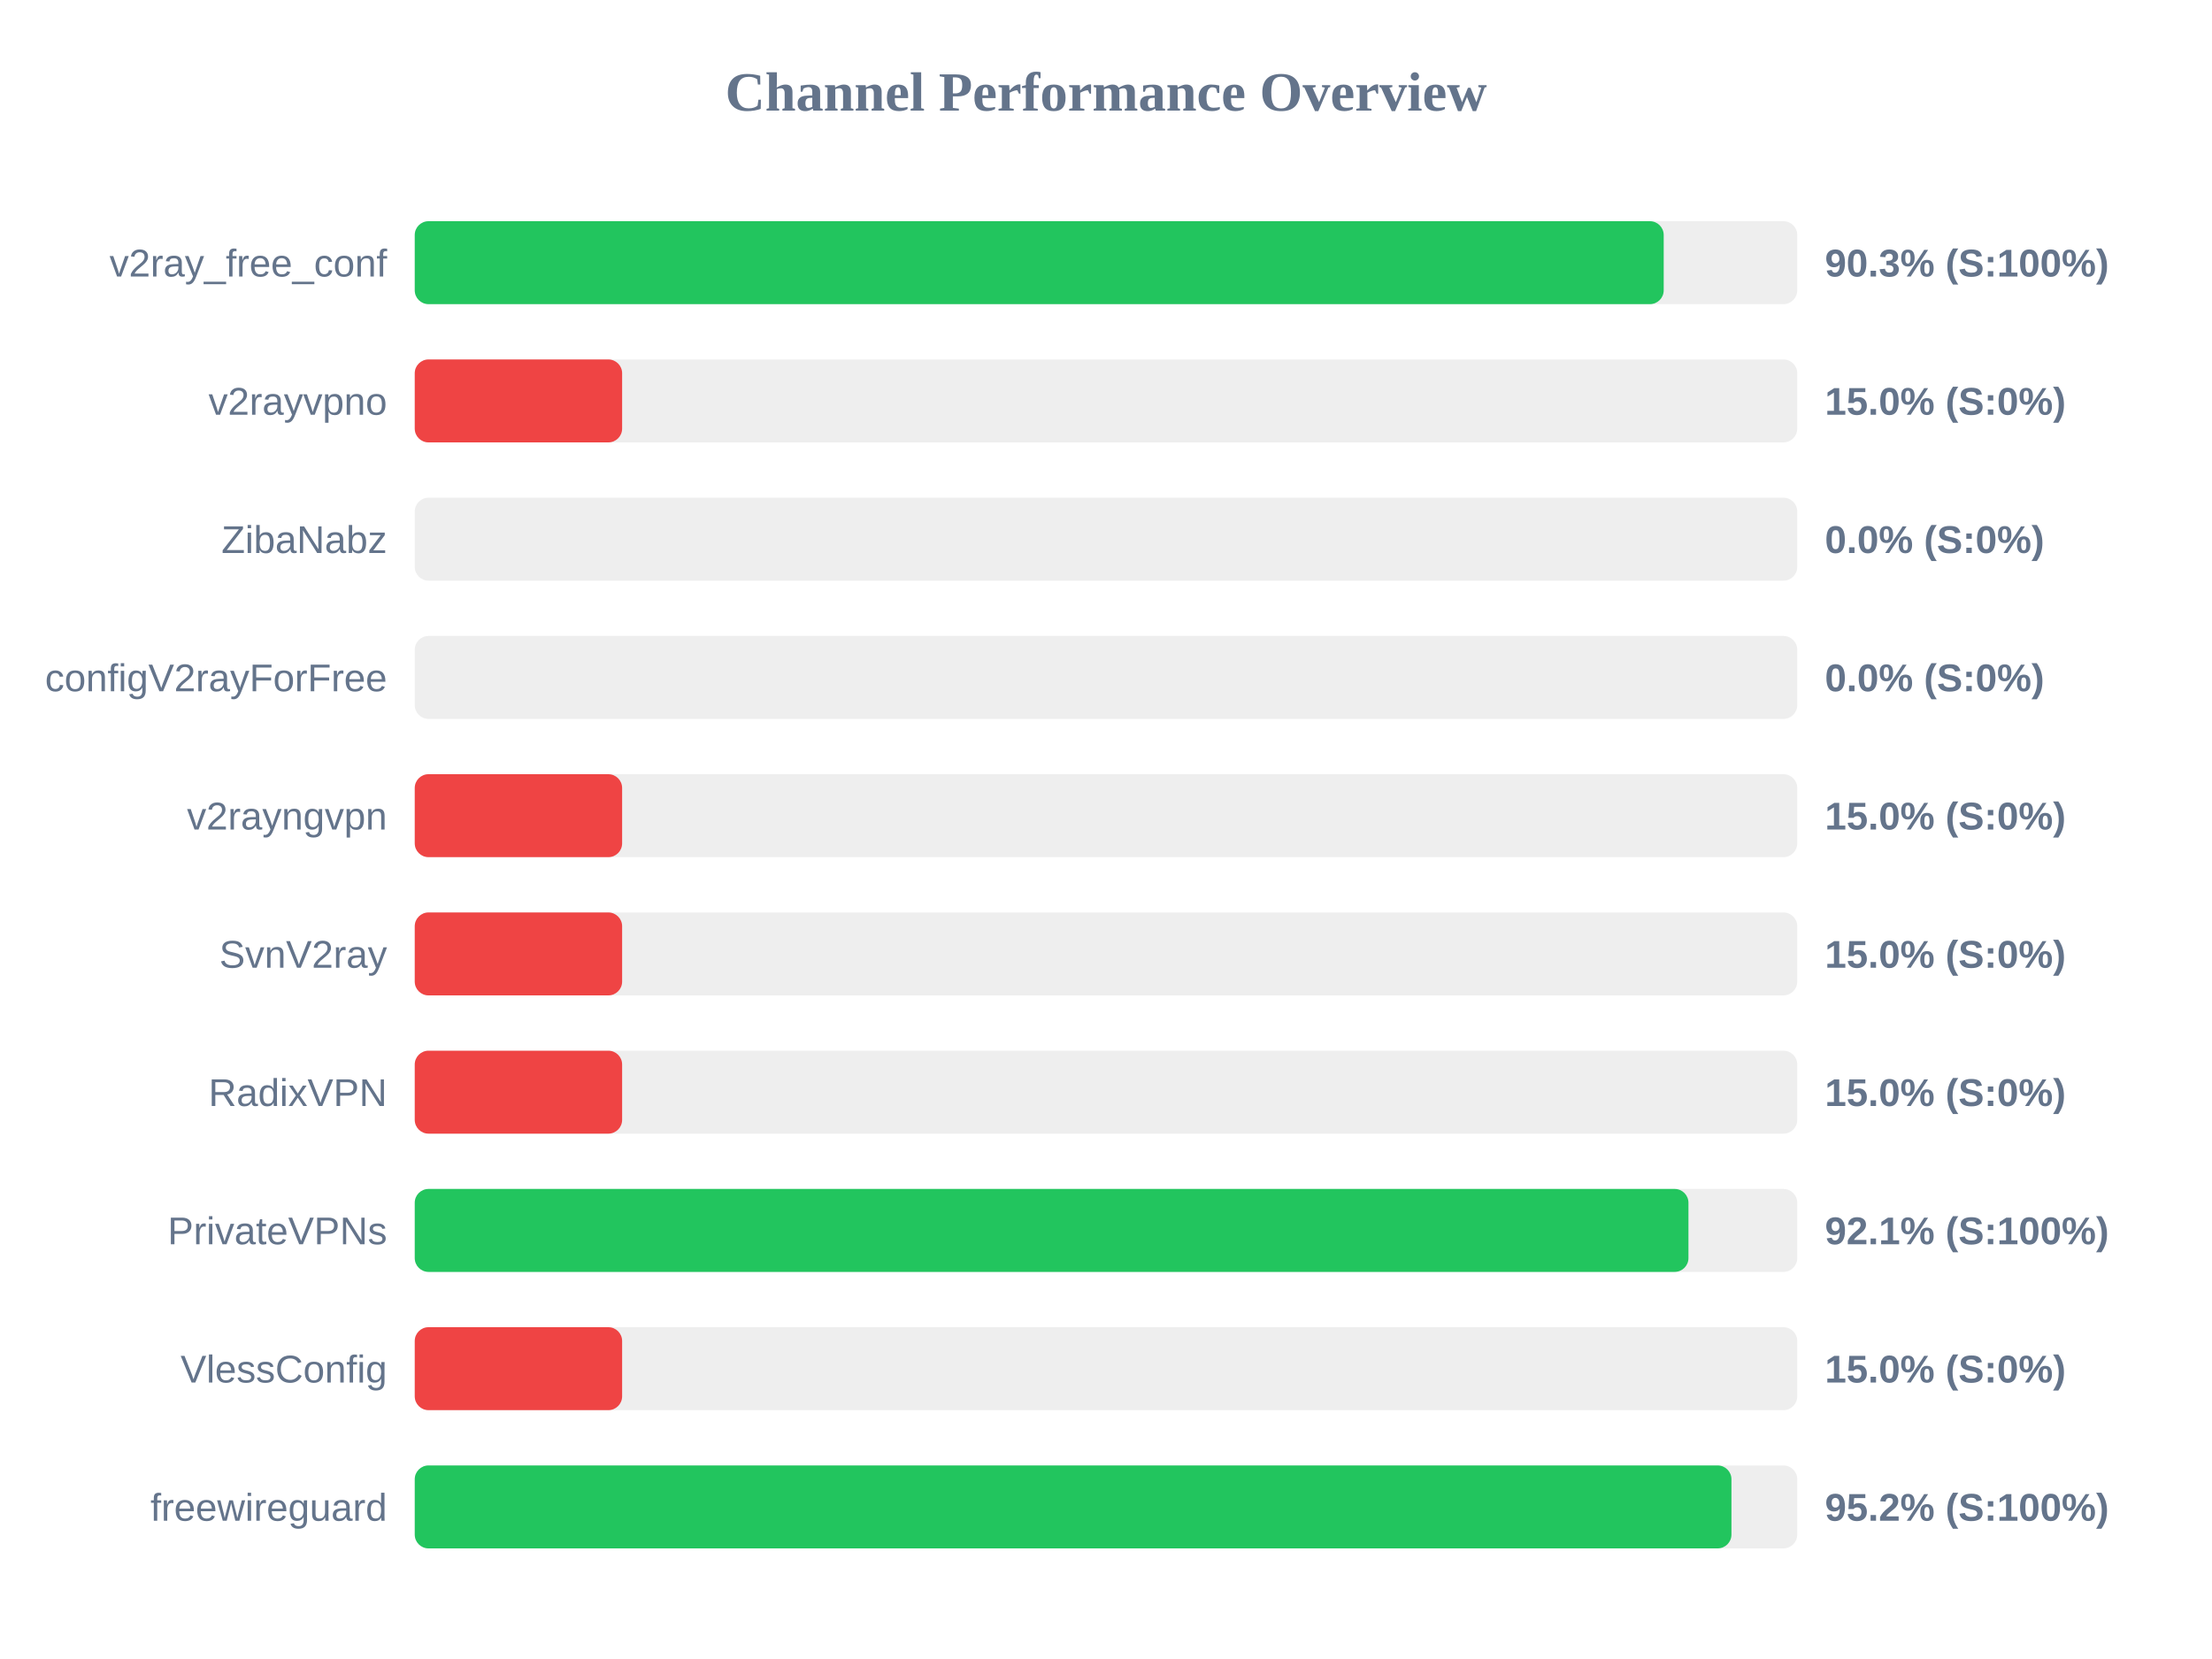
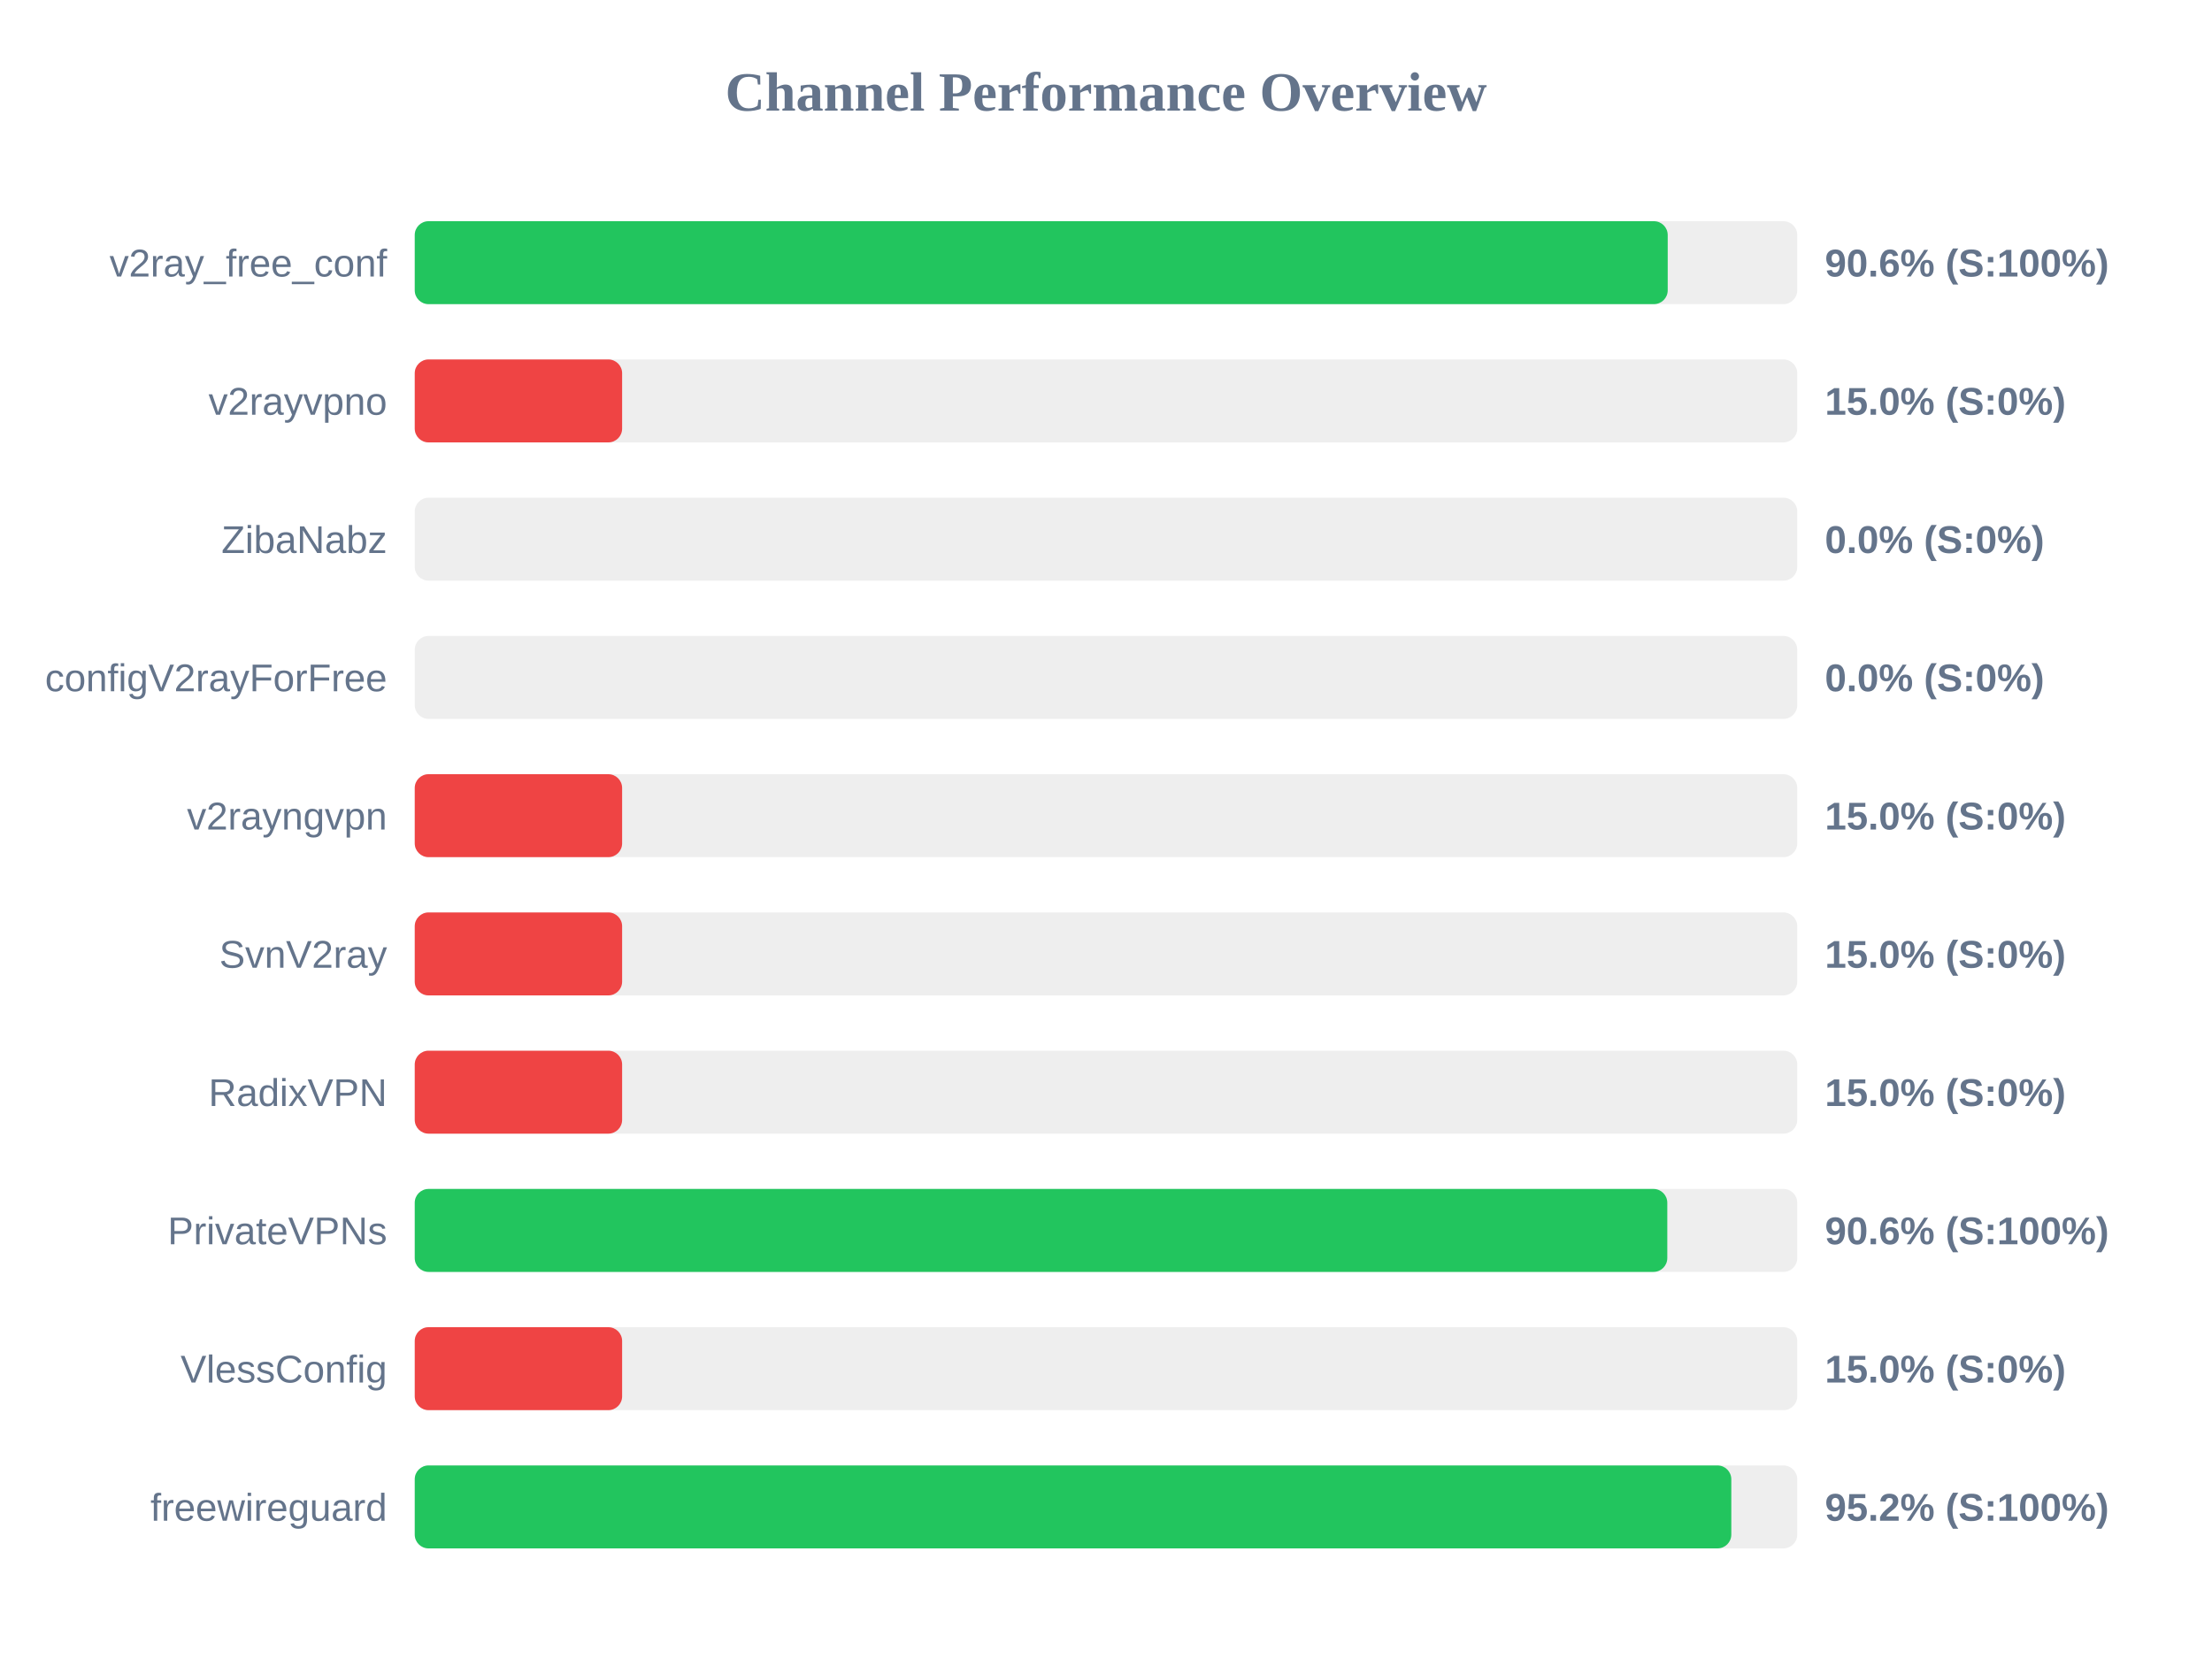
<svg xmlns="http://www.w3.org/2000/svg" width="800" height="600" version="1.1">
  <style>
        .row { font: 14px Arial; fill: #64748b; }
        .score { font: bold 14px Arial; fill: #64748b; }
    </style>
  <text x="400" y="40" text-anchor="middle" font-size="20px" font-weight="bold" fill="#64748b">Channel Performance Overview</text>
  <rect x="150" y="80" width="500" height="30" fill="#eee" rx="5" />
-   <rect x="150" y="80" width="451.7" height="30" fill="#22c55e" rx="5" />
+   <rect x="150" y="80" width="453.15" height="30" fill="#22c55e" rx="5" />
  <text x="140" y="100" text-anchor="end" class="row">v2ray_free_conf</text>
-   <text x="660" y="100" text-anchor="start" class="score">90.3% (S:100%)</text>
+   <text x="660" y="100" text-anchor="start" class="score">90.6% (S:100%)</text>
  <rect x="150" y="130" width="500" height="30" fill="#eee" rx="5" />
  <rect x="150" y="130" width="75.0" height="30" fill="#ef4444" rx="5" />
  <text x="140" y="150" text-anchor="end" class="row">v2rayvpno</text>
  <text x="660" y="150" text-anchor="start" class="score">15.0% (S:0%)</text>
  <rect x="150" y="180" width="500" height="30" fill="#eee" rx="5" />
  <rect x="150" y="180" width="0.0" height="30" fill="#ef4444" rx="5" />
  <text x="140" y="200" text-anchor="end" class="row">ZibaNabz</text>
  <text x="660" y="200" text-anchor="start" class="score">0.0% (S:0%)</text>
  <rect x="150" y="230" width="500" height="30" fill="#eee" rx="5" />
  <rect x="150" y="230" width="0.0" height="30" fill="#ef4444" rx="5" />
  <text x="140" y="250" text-anchor="end" class="row">configV2rayForFree</text>
  <text x="660" y="250" text-anchor="start" class="score">0.0% (S:0%)</text>
  <rect x="150" y="280" width="500" height="30" fill="#eee" rx="5" />
  <rect x="150" y="280" width="75.0" height="30" fill="#ef4444" rx="5" />
  <text x="140" y="300" text-anchor="end" class="row">v2rayngvpn</text>
  <text x="660" y="300" text-anchor="start" class="score">15.0% (S:0%)</text>
  <rect x="150" y="330" width="500" height="30" fill="#eee" rx="5" />
  <rect x="150" y="330" width="75.0" height="30" fill="#ef4444" rx="5" />
  <text x="140" y="350" text-anchor="end" class="row">SvnV2ray</text>
  <text x="660" y="350" text-anchor="start" class="score">15.0% (S:0%)</text>
  <rect x="150" y="380" width="500" height="30" fill="#eee" rx="5" />
  <rect x="150" y="380" width="75.0" height="30" fill="#ef4444" rx="5" />
  <text x="140" y="400" text-anchor="end" class="row">RadixVPN</text>
  <text x="660" y="400" text-anchor="start" class="score">15.0% (S:0%)</text>
  <rect x="150" y="430" width="500" height="30" fill="#eee" rx="5" />
-   <rect x="150" y="430" width="460.65" height="30" fill="#22c55e" rx="5" />
+   <rect x="150" y="430" width="453.0" height="30" fill="#22c55e" rx="5" />
  <text x="140" y="450" text-anchor="end" class="row">PrivateVPNs</text>
-   <text x="660" y="450" text-anchor="start" class="score">92.1% (S:100%)</text>
+   <text x="660" y="450" text-anchor="start" class="score">90.6% (S:100%)</text>
  <rect x="150" y="480" width="500" height="30" fill="#eee" rx="5" />
  <rect x="150" y="480" width="75.0" height="30" fill="#ef4444" rx="5" />
  <text x="140" y="500" text-anchor="end" class="row">VlessConfig</text>
  <text x="660" y="500" text-anchor="start" class="score">15.0% (S:0%)</text>
  <rect x="150" y="530" width="500" height="30" fill="#eee" rx="5" />
-   <rect x="150" y="530" width="476.2" height="30" fill="#22c55e" rx="5" />
+   <rect x="150" y="530" width="476.15" height="30" fill="#22c55e" rx="5" />
  <text x="140" y="550" text-anchor="end" class="row">freewireguard</text>
  <text x="660" y="550" text-anchor="start" class="score">95.2% (S:100%)</text>
</svg>
